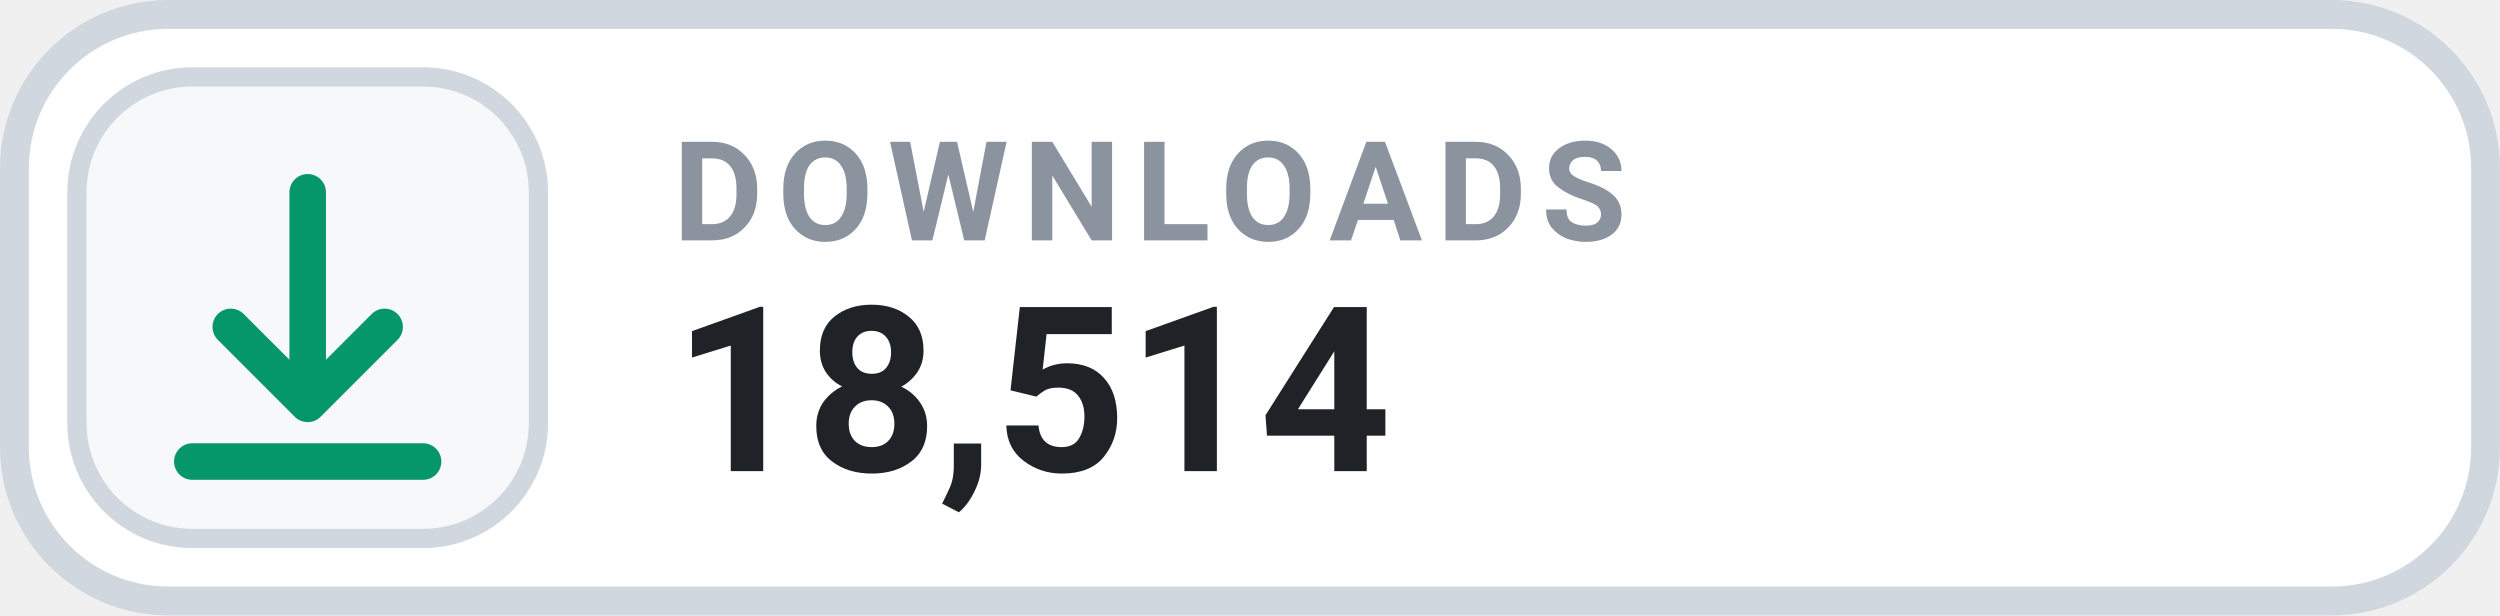
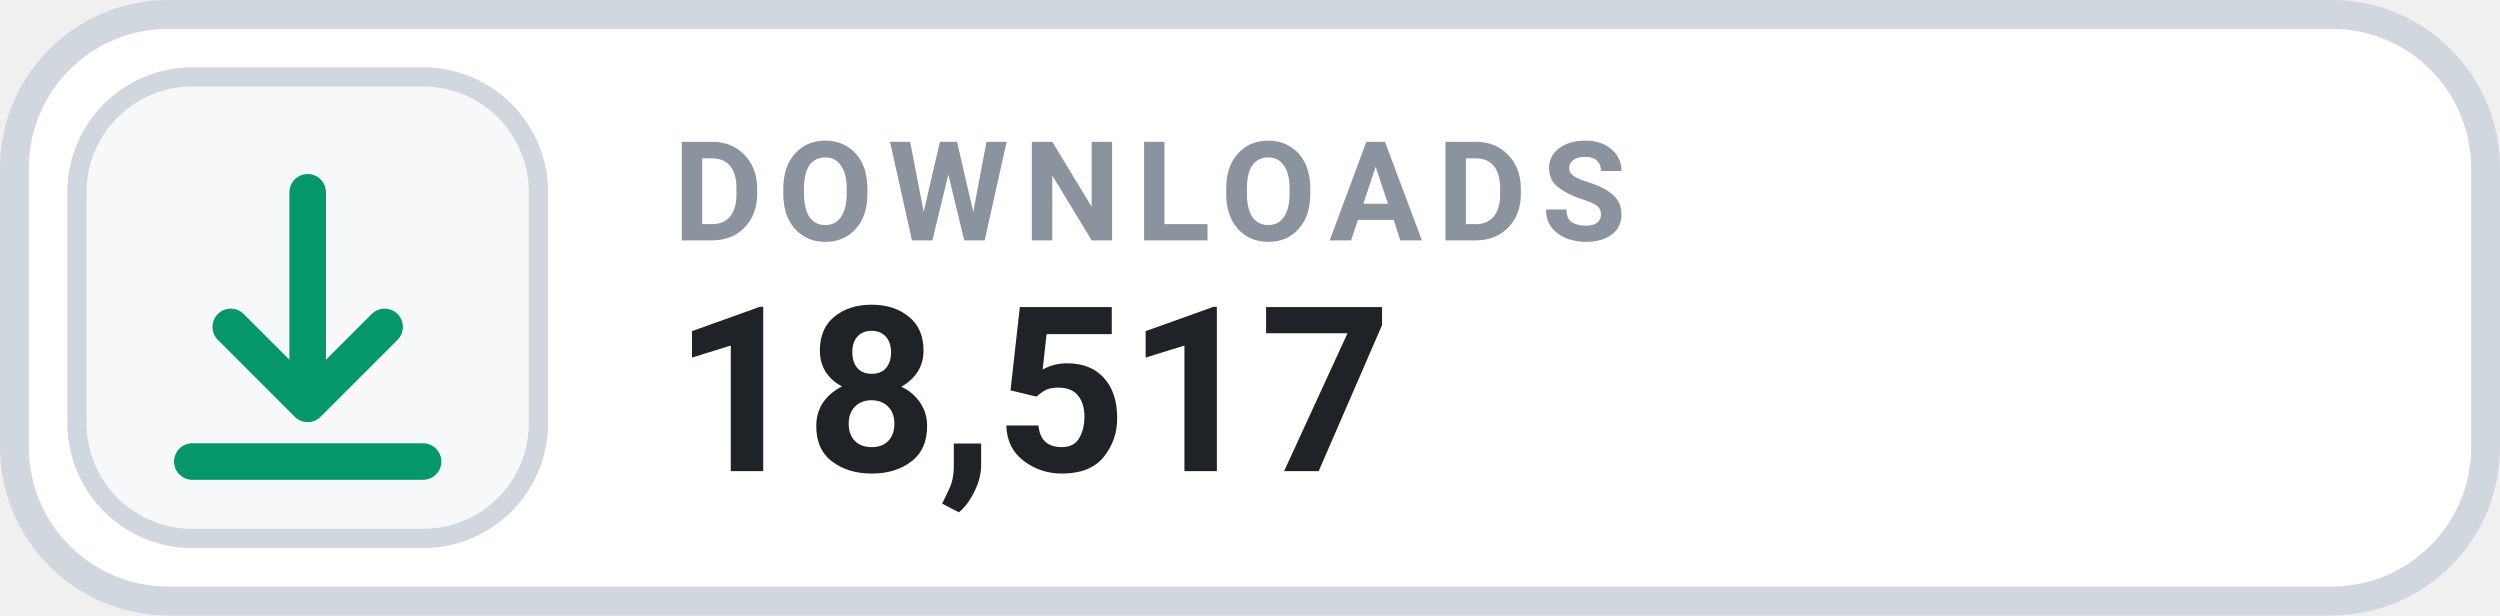
- <svg xmlns="http://www.w3.org/2000/svg" width="130" height="32" viewBox="0 0 130 32" role="img" aria-label="DOWNLOADS 18,514">
+ <svg xmlns="http://www.w3.org/2000/svg" width="130" height="32" viewBox="0 0 130 32" role="img" aria-label="DOWNLOADS 18,517">
  <rect x=".75" y=".75" width="128.5" height="30.5" rx="8" fill="#FFFFFF" stroke="#D0D7DE" stroke-width="1.5" />
  <rect x="4" y="4" width="24" height="24" rx="6" fill="#F6F8FA" stroke="#D0D7DE" stroke-width="1" />
  <g transform="translate(16 16)" style="color:#059669;">
    <path d="M0 -6 v11 m0 0 l4 -4 m-4 4 l-4 -4 M-6 8 h12" fill="none" stroke="currentColor" stroke-width="1.9" stroke-linecap="round" stroke-linejoin="round" />
  </g>
  <text x="35" y="12.5" fill="#8B949E" font-family="-apple-system,BlinkMacSystemFont,'Segoe UI',Roboto,Helvetica,Arial,sans-serif" font-size="7.2" font-weight="700" letter-spacing=".75">DOWNLOADS</text>
-   <text x="35" y="24.5" fill="#1F2328" font-family="-apple-system,BlinkMacSystemFont,'Segoe UI',Roboto,Helvetica,Arial,sans-serif" font-size="12" font-weight="700">18,514</text>
+   <text x="35" y="24.5" fill="#1F2328" font-family="-apple-system,BlinkMacSystemFont,'Segoe UI',Roboto,Helvetica,Arial,sans-serif" font-size="12" font-weight="700">18,517</text>
</svg>
